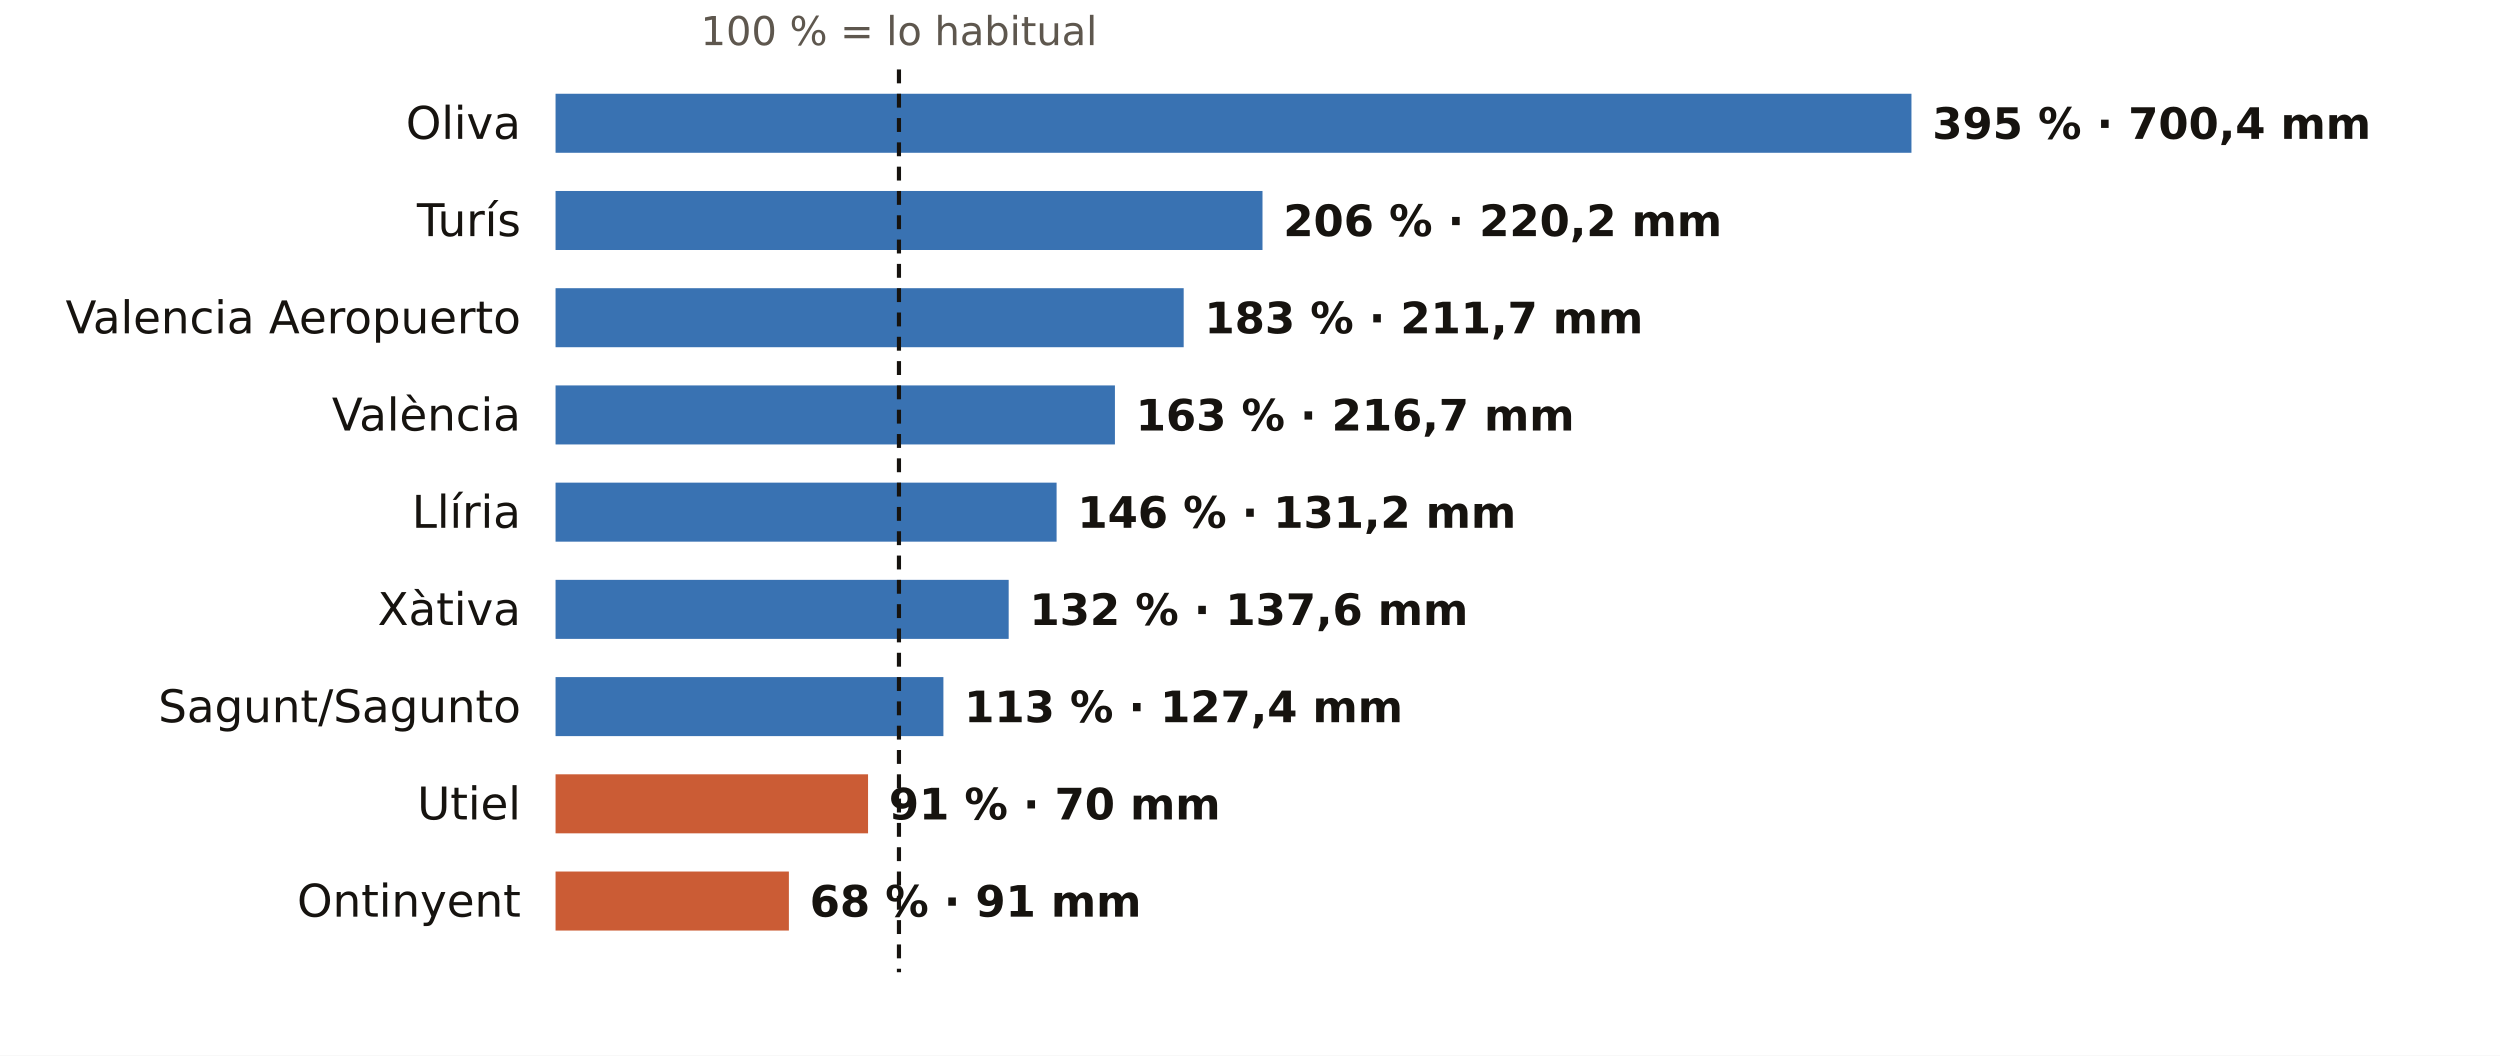
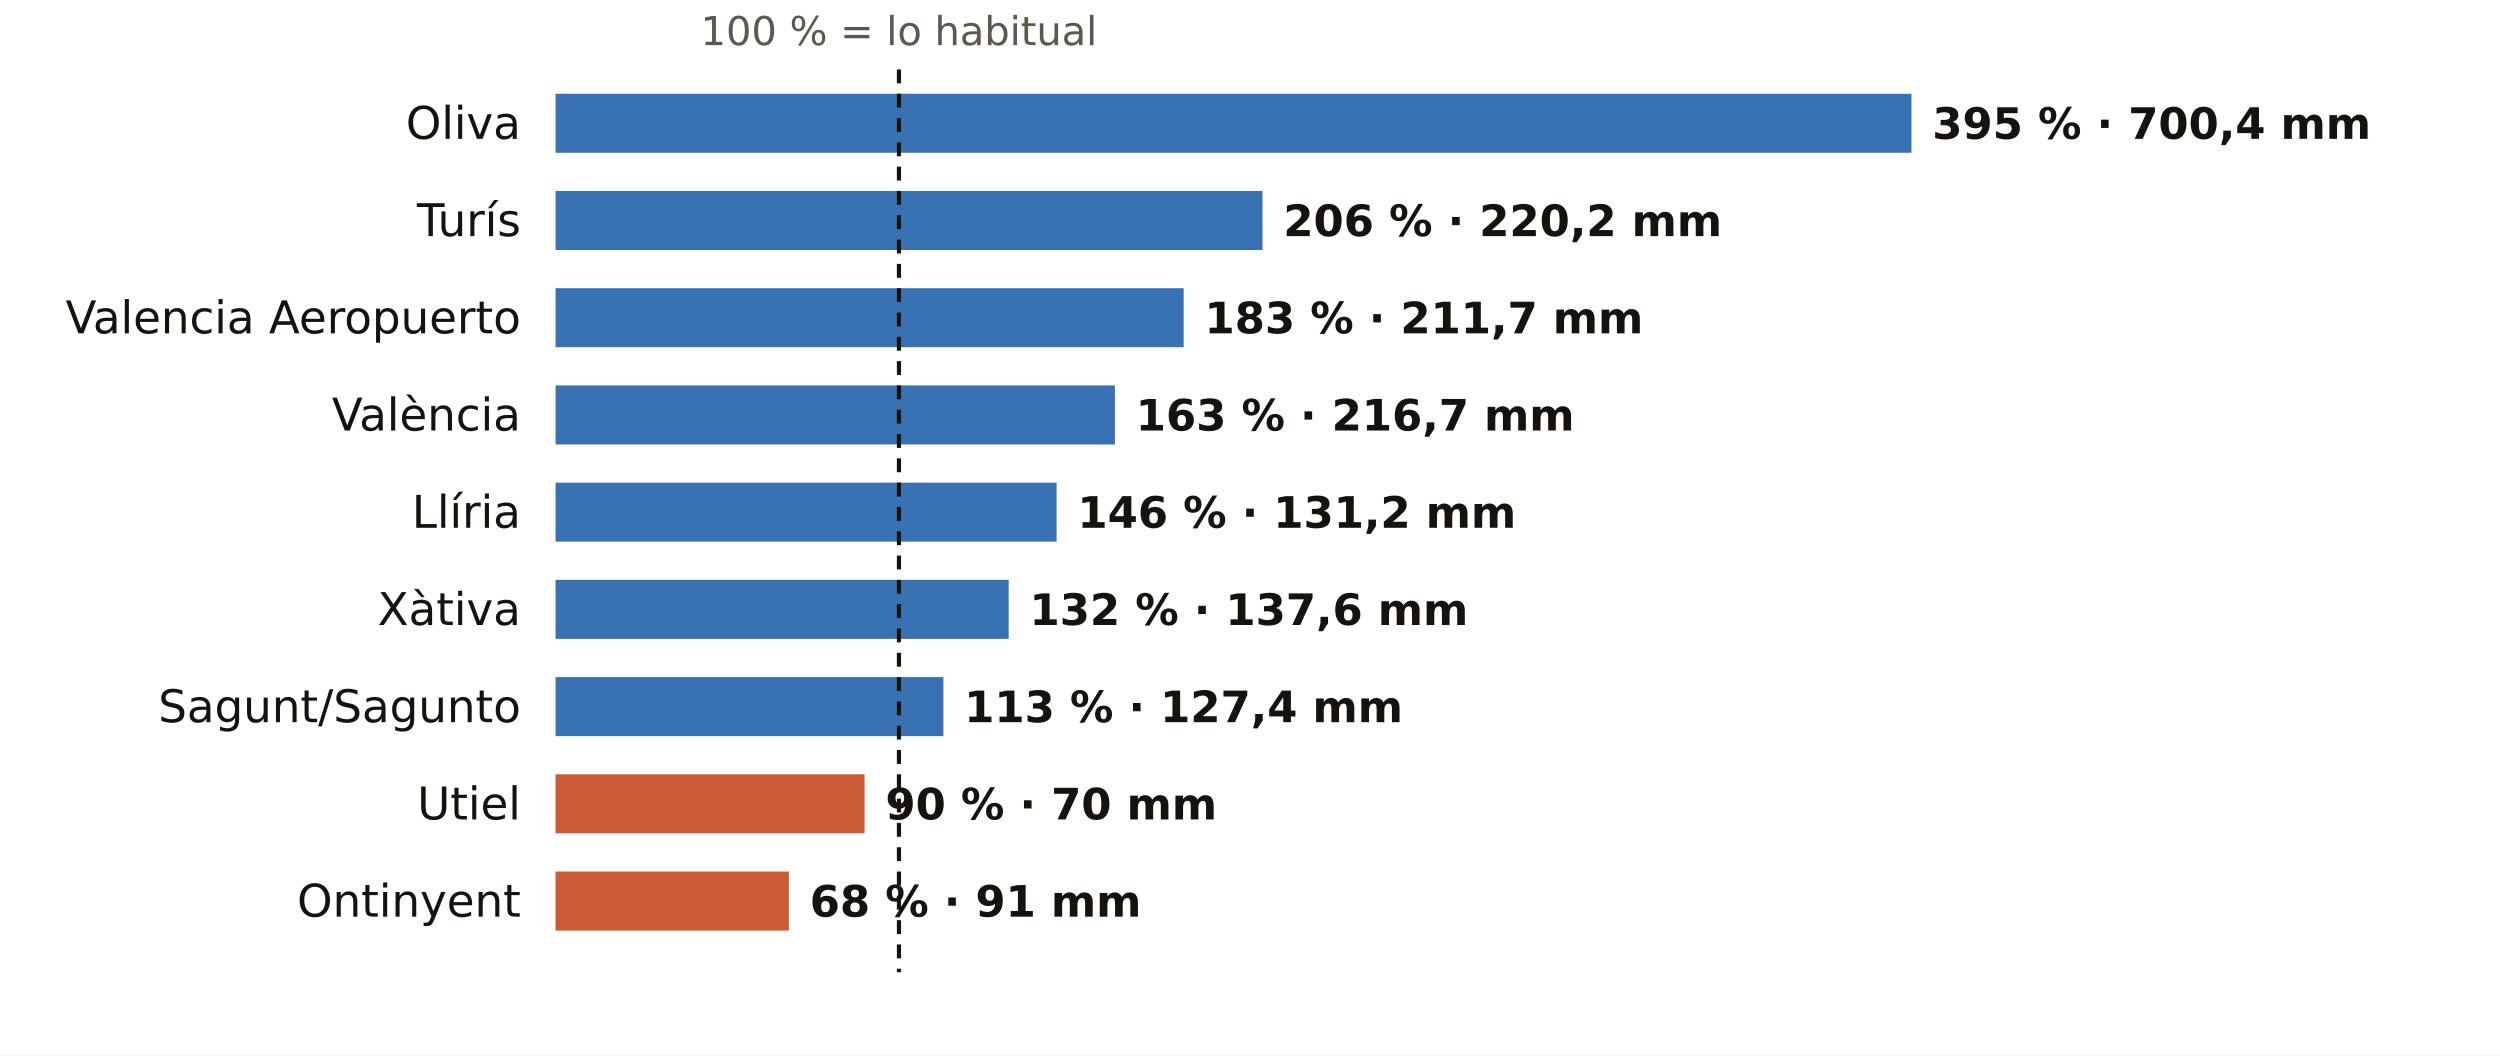
<svg xmlns="http://www.w3.org/2000/svg" viewBox="0 0 720 304" width="720" height="304" role="img" aria-label="El otoño en los pluviómetros de AEMET de Valencia: % de lo habitual">
  <rect width="720" height="304" fill="#FFFFFF" />
  <text x="258.9" y="13.0" font-size="11.5" fill="#5E574E" text-anchor="middle" font-weight="400" font-family="Public Sans, DejaVu Sans, Arial, sans-serif">100 % = lo habitual</text>
  <text x="150.0" y="40.0" font-size="13" fill="#16130F" text-anchor="end" font-weight="500" font-family="Public Sans, DejaVu Sans, Arial, sans-serif">Oliva</text>
  <rect x="160" y="27" width="390.5" height="17" fill="#1F5FA8" opacity="0.88" />
  <text x="556.5" y="40.0" font-size="12.5" fill="#16130F" text-anchor="start" font-weight="600" font-family="Public Sans, DejaVu Sans, Arial, sans-serif">395 % · 700,4 mm</text>
  <text x="150.0" y="68.0" font-size="13" fill="#16130F" text-anchor="end" font-weight="500" font-family="Public Sans, DejaVu Sans, Arial, sans-serif">Turís</text>
  <rect x="160" y="55" width="203.6" height="17" fill="#1F5FA8" opacity="0.88" />
  <text x="369.6" y="68.0" font-size="12.5" fill="#16130F" text-anchor="start" font-weight="600" font-family="Public Sans, DejaVu Sans, Arial, sans-serif">206 % · 220,2 mm</text>
  <text x="150.0" y="96.0" font-size="13" fill="#16130F" text-anchor="end" font-weight="500" font-family="Public Sans, DejaVu Sans, Arial, sans-serif">Valencia Aeropuerto</text>
  <rect x="160" y="83" width="180.9" height="17" fill="#1F5FA8" opacity="0.88" />
  <text x="346.9" y="96.0" font-size="12.5" fill="#16130F" text-anchor="start" font-weight="600" font-family="Public Sans, DejaVu Sans, Arial, sans-serif">183 % · 211,7 mm</text>
  <text x="150.0" y="124.0" font-size="13" fill="#16130F" text-anchor="end" font-weight="500" font-family="Public Sans, DejaVu Sans, Arial, sans-serif">València</text>
  <rect x="160" y="111" width="161.1" height="17" fill="#1F5FA8" opacity="0.88" />
  <text x="327.1" y="124.0" font-size="12.5" fill="#16130F" text-anchor="start" font-weight="600" font-family="Public Sans, DejaVu Sans, Arial, sans-serif">163 % · 216,7 mm</text>
  <text x="150.0" y="152.0" font-size="13" fill="#16130F" text-anchor="end" font-weight="500" font-family="Public Sans, DejaVu Sans, Arial, sans-serif">Llíria</text>
  <rect x="160" y="139" width="144.3" height="17" fill="#1F5FA8" opacity="0.88" />
  <text x="310.3" y="152.0" font-size="12.5" fill="#16130F" text-anchor="start" font-weight="600" font-family="Public Sans, DejaVu Sans, Arial, sans-serif">146 % · 131,2 mm</text>
  <text x="150.0" y="180.0" font-size="13" fill="#16130F" text-anchor="end" font-weight="500" font-family="Public Sans, DejaVu Sans, Arial, sans-serif">Xàtiva</text>
  <rect x="160" y="167" width="130.5" height="17" fill="#1F5FA8" opacity="0.88" />
  <text x="296.5" y="180.0" font-size="12.5" fill="#16130F" text-anchor="start" font-weight="600" font-family="Public Sans, DejaVu Sans, Arial, sans-serif">132 % · 137,6 mm</text>
  <text x="150.0" y="208.0" font-size="13" fill="#16130F" text-anchor="end" font-weight="500" font-family="Public Sans, DejaVu Sans, Arial, sans-serif">Sagunt/Sagunto</text>
  <rect x="160" y="195" width="111.7" height="17" fill="#1F5FA8" opacity="0.88" />
  <text x="277.7" y="208.0" font-size="12.5" fill="#16130F" text-anchor="start" font-weight="600" font-family="Public Sans, DejaVu Sans, Arial, sans-serif">113 % · 127,4 mm</text>
  <text x="150.0" y="236.0" font-size="13" fill="#16130F" text-anchor="end" font-weight="500" font-family="Public Sans, DejaVu Sans, Arial, sans-serif">Utiel</text>
-   <rect x="160" y="223" width="90.0" height="17" fill="#C4461A" opacity="0.88" />
-   <text x="256.0" y="236.0" font-size="12.5" fill="#16130F" text-anchor="start" font-weight="600" font-family="Public Sans, DejaVu Sans, Arial, sans-serif">91 % · 70 mm</text>
+   <rect x="160" y="223" width="89.0" height="17" fill="#C4461A" opacity="0.88" />
+   <text x="255.0" y="236.0" font-size="12.5" fill="#16130F" text-anchor="start" font-weight="600" font-family="Public Sans, DejaVu Sans, Arial, sans-serif">90 % · 70 mm</text>
  <text x="150.0" y="264.0" font-size="13" fill="#16130F" text-anchor="end" font-weight="500" font-family="Public Sans, DejaVu Sans, Arial, sans-serif">Ontinyent</text>
  <rect x="160" y="251" width="67.2" height="17" fill="#C4461A" opacity="0.88" />
  <text x="233.2" y="264.0" font-size="12.5" fill="#16130F" text-anchor="start" font-weight="600" font-family="Public Sans, DejaVu Sans, Arial, sans-serif">68 % · 91 mm</text>
  <line x1="258.9" x2="258.9" y1="20" y2="280" stroke="#16130F" stroke-width="1.2" stroke-dasharray="4 3" />
</svg>
